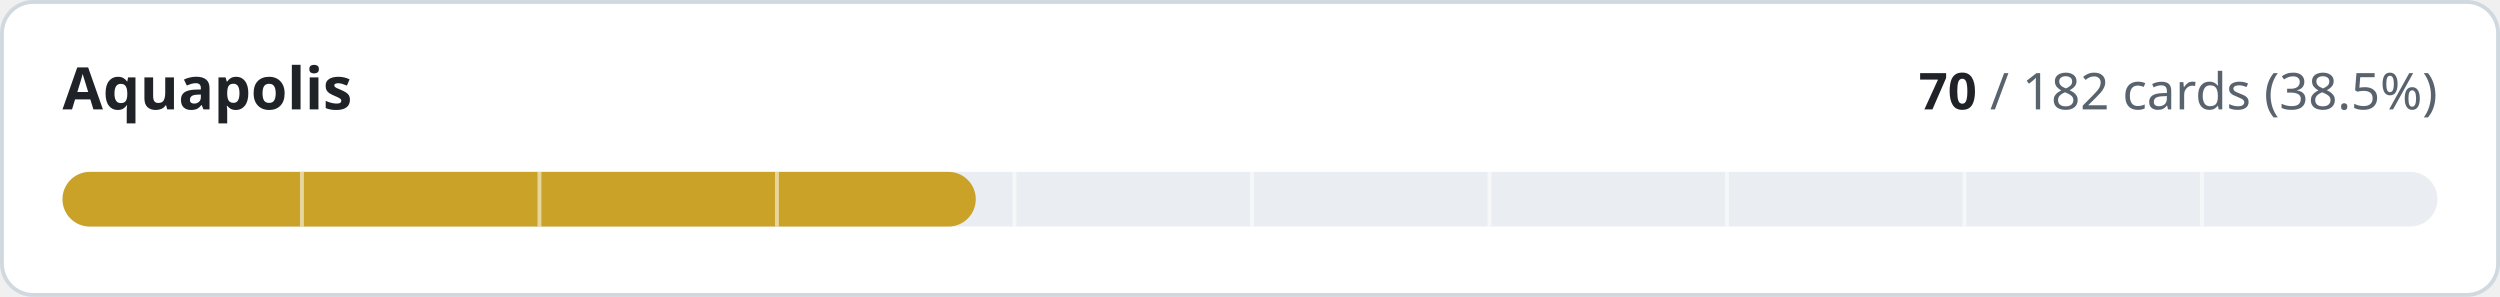
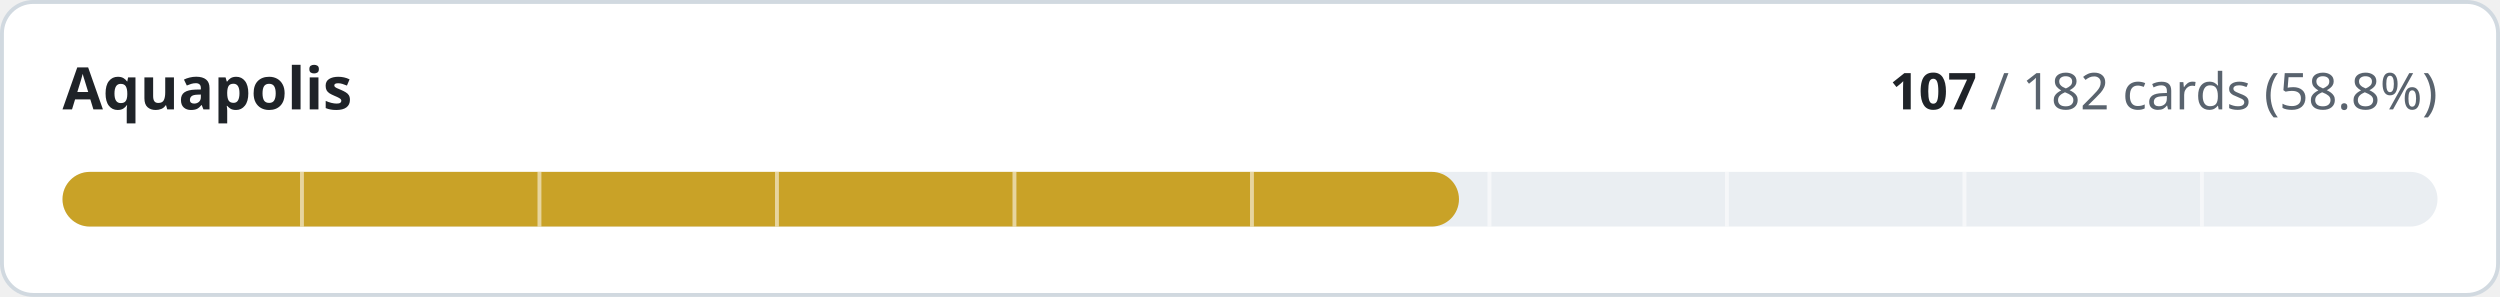
- <svg xmlns="http://www.w3.org/2000/svg" width="640" height="76" viewBox="0 0 640 76" role="img" aria-label="Aquapolis: 70 of 182 cards implemented">
+ <svg xmlns="http://www.w3.org/2000/svg" width="640" height="76" viewBox="0 0 640 76" role="img" aria-label="Aquapolis: 107 of 182 cards implemented">
  <style>
.t{fill:#1f2328}.m{fill:#59636e}.trk{fill:#eaeef2}.bd{stroke:#d1d9e0}.bg{fill:#ffffff}
@media (prefers-color-scheme:dark){.t{fill:#f0f6fc}.m{fill:#9198a1}.trk{fill:#262c36}.bd{stroke:#3d444d}.bg{fill:#0d1117}}
text{font-family:-apple-system,BlinkMacSystemFont,'Segoe UI','Noto Sans',Helvetica,Arial,sans-serif;font-variant-numeric:tabular-nums}
</style>
  <rect class="bg bd" x="0.5" y="0.5" width="639" height="75" rx="8" stroke-width="1" />
  <text class="t" x="16" y="28" font-size="15" font-weight="600">Aquapolis</text>
  <text class="m" x="624" y="28" font-size="13" text-anchor="end">
-     <tspan class="t" font-weight="600">70</tspan> / 182 cards (38.5%)</text>
+     <tspan class="t" font-weight="600">107</tspan> / 182 cards (58.8%)</text>
  <rect class="trk" x="16" y="44" width="608" height="14" rx="7" />
-   <rect x="16" y="44" width="233.8" height="14" rx="7" fill="#c9a227" />
+   <rect x="16" y="44" width="357.5" height="14" rx="7" fill="#c9a227" />
  <rect x="76.8" y="44" width="1" height="14" class="bg" opacity="0.55" />
  <rect x="137.6" y="44" width="1" height="14" class="bg" opacity="0.55" />
  <rect x="198.4" y="44" width="1" height="14" class="bg" opacity="0.55" />
  <rect x="259.2" y="44" width="1" height="14" class="bg" opacity="0.55" />
  <rect x="320.0" y="44" width="1" height="14" class="bg" opacity="0.55" />
  <rect x="380.8" y="44" width="1" height="14" class="bg" opacity="0.55" />
  <rect x="441.6" y="44" width="1" height="14" class="bg" opacity="0.55" />
  <rect x="502.4" y="44" width="1" height="14" class="bg" opacity="0.55" />
  <rect x="563.2" y="44" width="1" height="14" class="bg" opacity="0.55" />
</svg>
